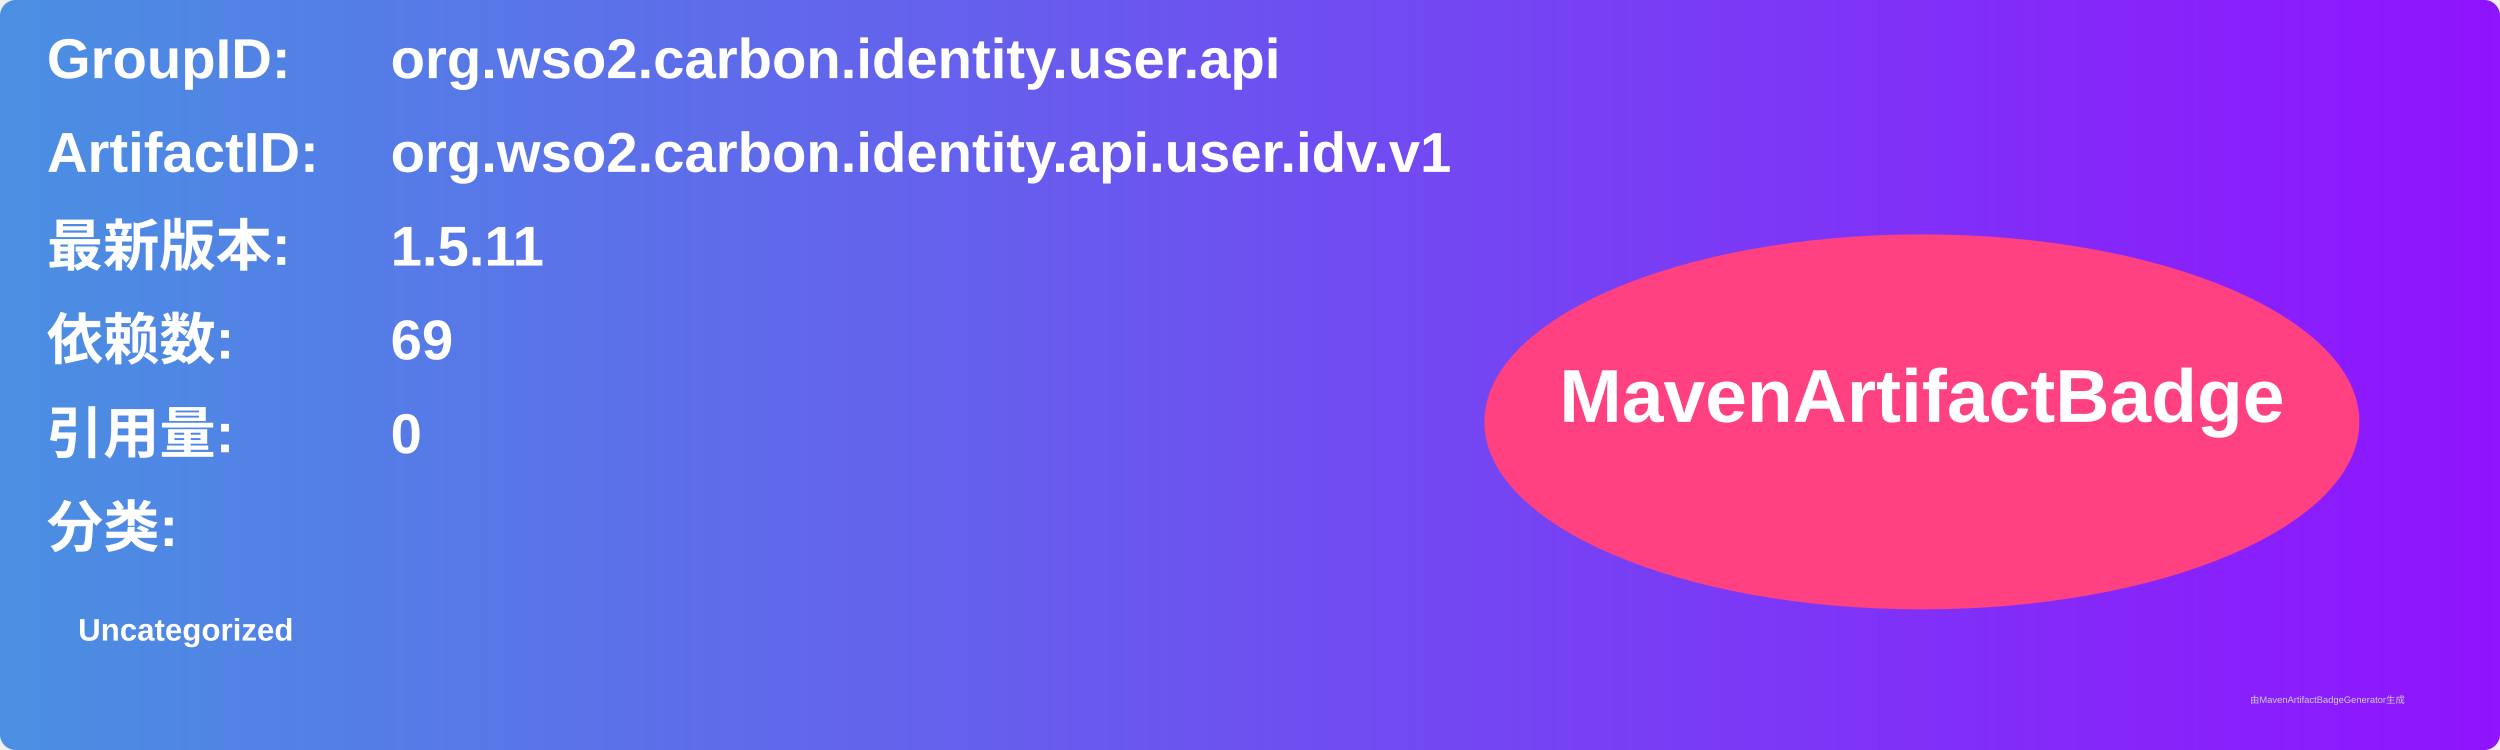
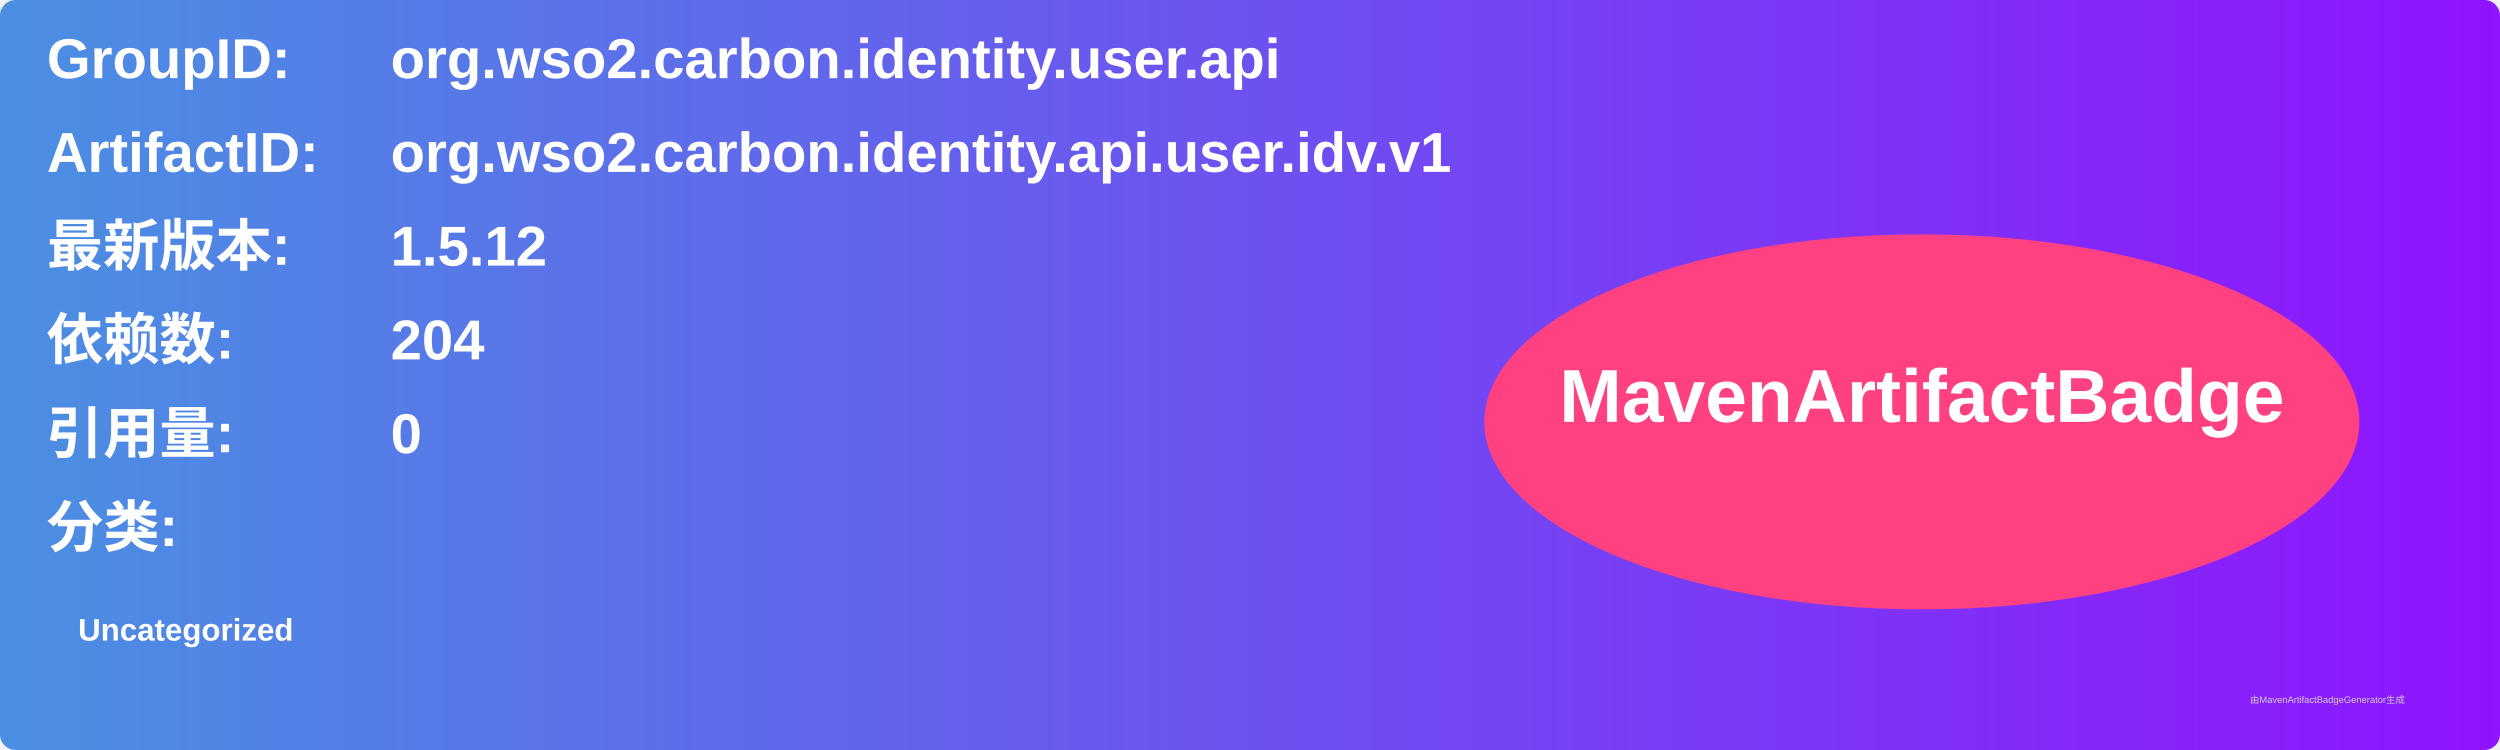
<svg xmlns="http://www.w3.org/2000/svg" width="800" height="240" viewBox="0 0 800 240">
  <linearGradient id="grad" x1="0%" y1="0%" x2="100%" y2="0%">
    <stop offset="0%" stop-color="#4a90e2" />
    <stop offset="100%" stop-color="#9013fe" />
  </linearGradient>
  <rect width="100%" height="100%" rx="5" ry="5" fill="url(#grad)" />
  <g transform="translate(15, 15)">
    <text x="0" y="10" font-family="Arial" font-size="18" fill="white" font-weight="bold" width="260">GroupID:</text>
    <text x="110" y="10" font-family="Arial" font-size="18" fill="white" font-weight="bold" width="460">org.wso2.carbon.identity.user.api</text>
    <text x="0" y="40" font-family="Arial" font-size="18" fill="white" font-weight="bold" width="260">ArtifactID:</text>
    <text x="110" y="40" font-family="Arial" font-size="18" fill="white" font-weight="bold" width="460">org.wso2.carbon.identity.api.user.idv.v1</text>
    <text x="0" y="70" font-family="Arial" font-size="18" fill="white" font-weight="bold">最新版本:</text>
    <text x="110" y="70" font-family="Arial" font-size="18" fill="white" font-weight="bold">
-       <tspan font-weight="bold">1.5.11</tspan>
+       <tspan font-weight="bold">1.5.12</tspan>
    </text>
    <text x="0" y="100" font-family="Arial" font-size="18" fill="white" font-weight="bold">依赖数: </text>
    <text x="110" y="100" font-family="Arial" font-size="18" fill="white">
-       <tspan font-weight="bold">69</tspan>
+       <tspan font-weight="bold">204</tspan>
    </text>
    <text x="0" y="130" font-family="Arial" font-size="18" fill="white" font-weight="bold">引用量: </text>
    <text x="110" y="130" font-family="Arial" font-size="18" fill="white">
      <tspan font-weight="bold">0</tspan>
    </text>
    <text x="0" y="160" font-family="Arial" font-size="18" fill="white" font-weight="bold">分类:</text>
    <text x="10" y="190" font-family="Arial" font-size="10" fill="white">
      <tspan font-weight="bold">Uncategorized</tspan>
    </text>
    <ellipse cx="600" cy="120" rx="140" ry="60" fill="#ff4081" />
    <text x="600" y="120" text-anchor="middle" font-family="Arial" font-size="24" fill="white" font-weight="bold">MavenArtifactBadge</text>
  </g>
  <text x="720" y="225" font-family="Arial" font-size="3" fill="#d0d0d0">由MavenArtifactBadgeGenerator生成</text>
</svg>
